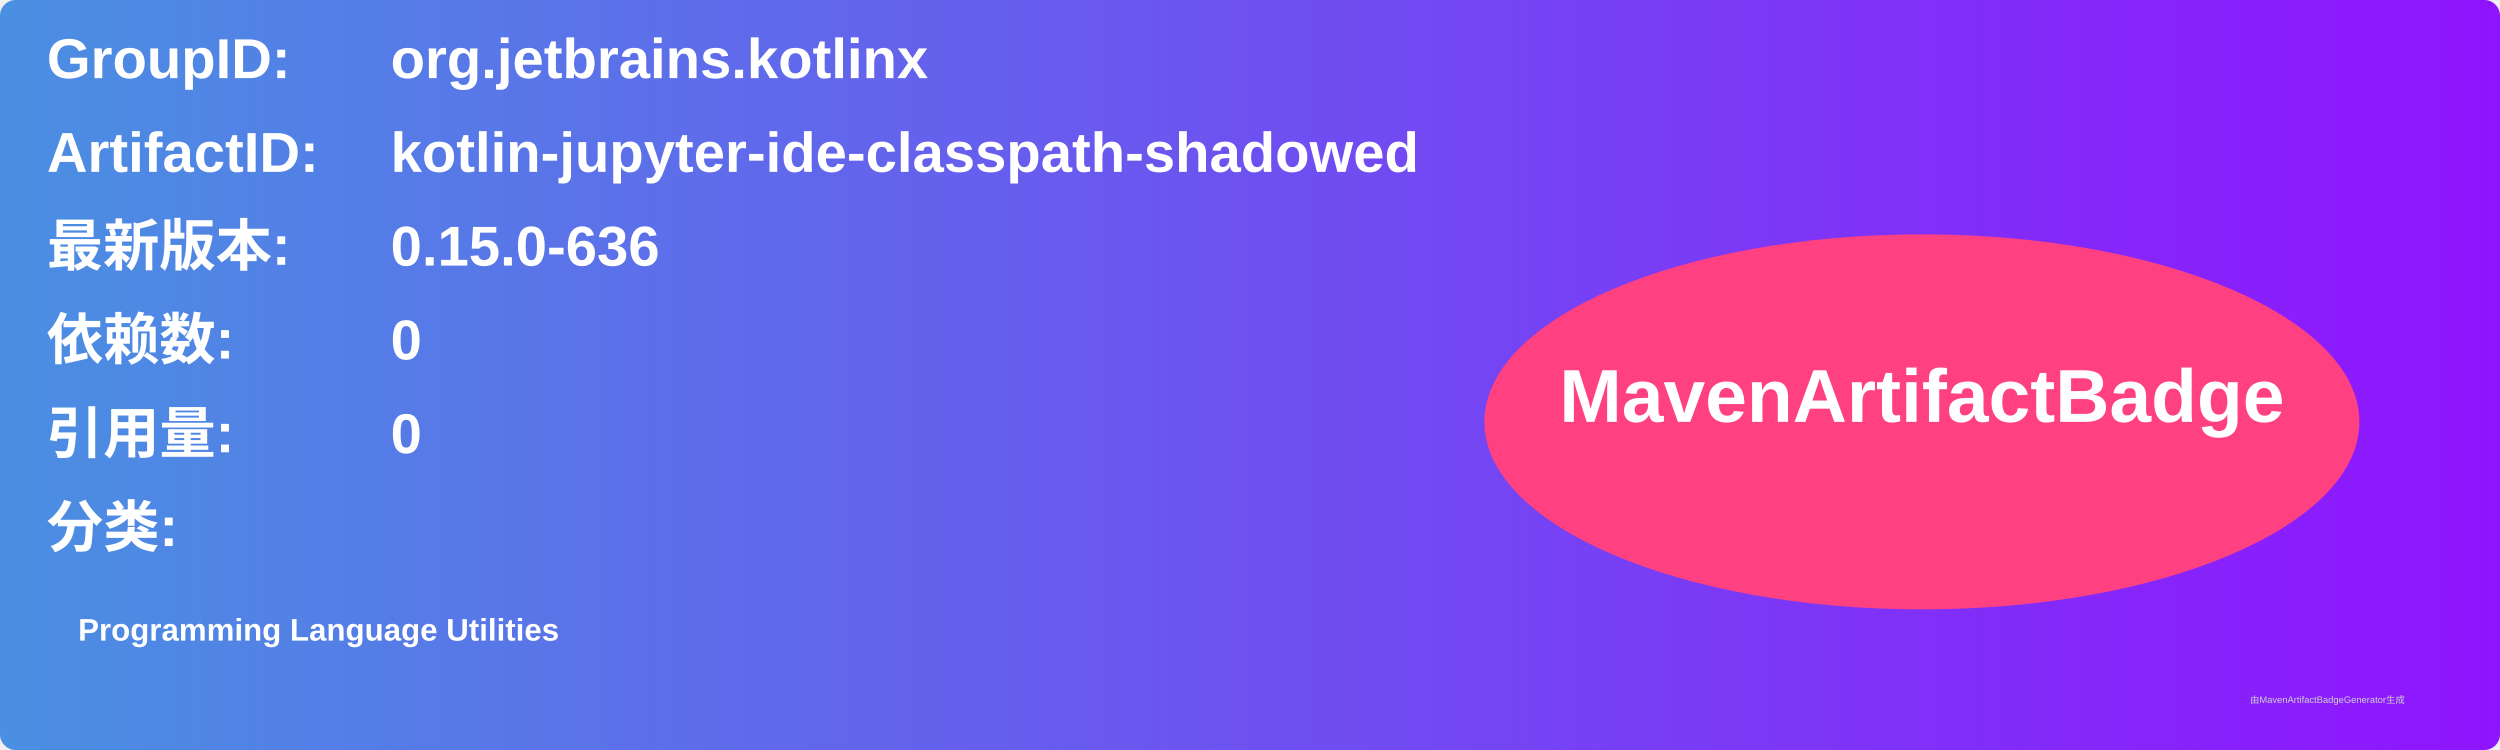
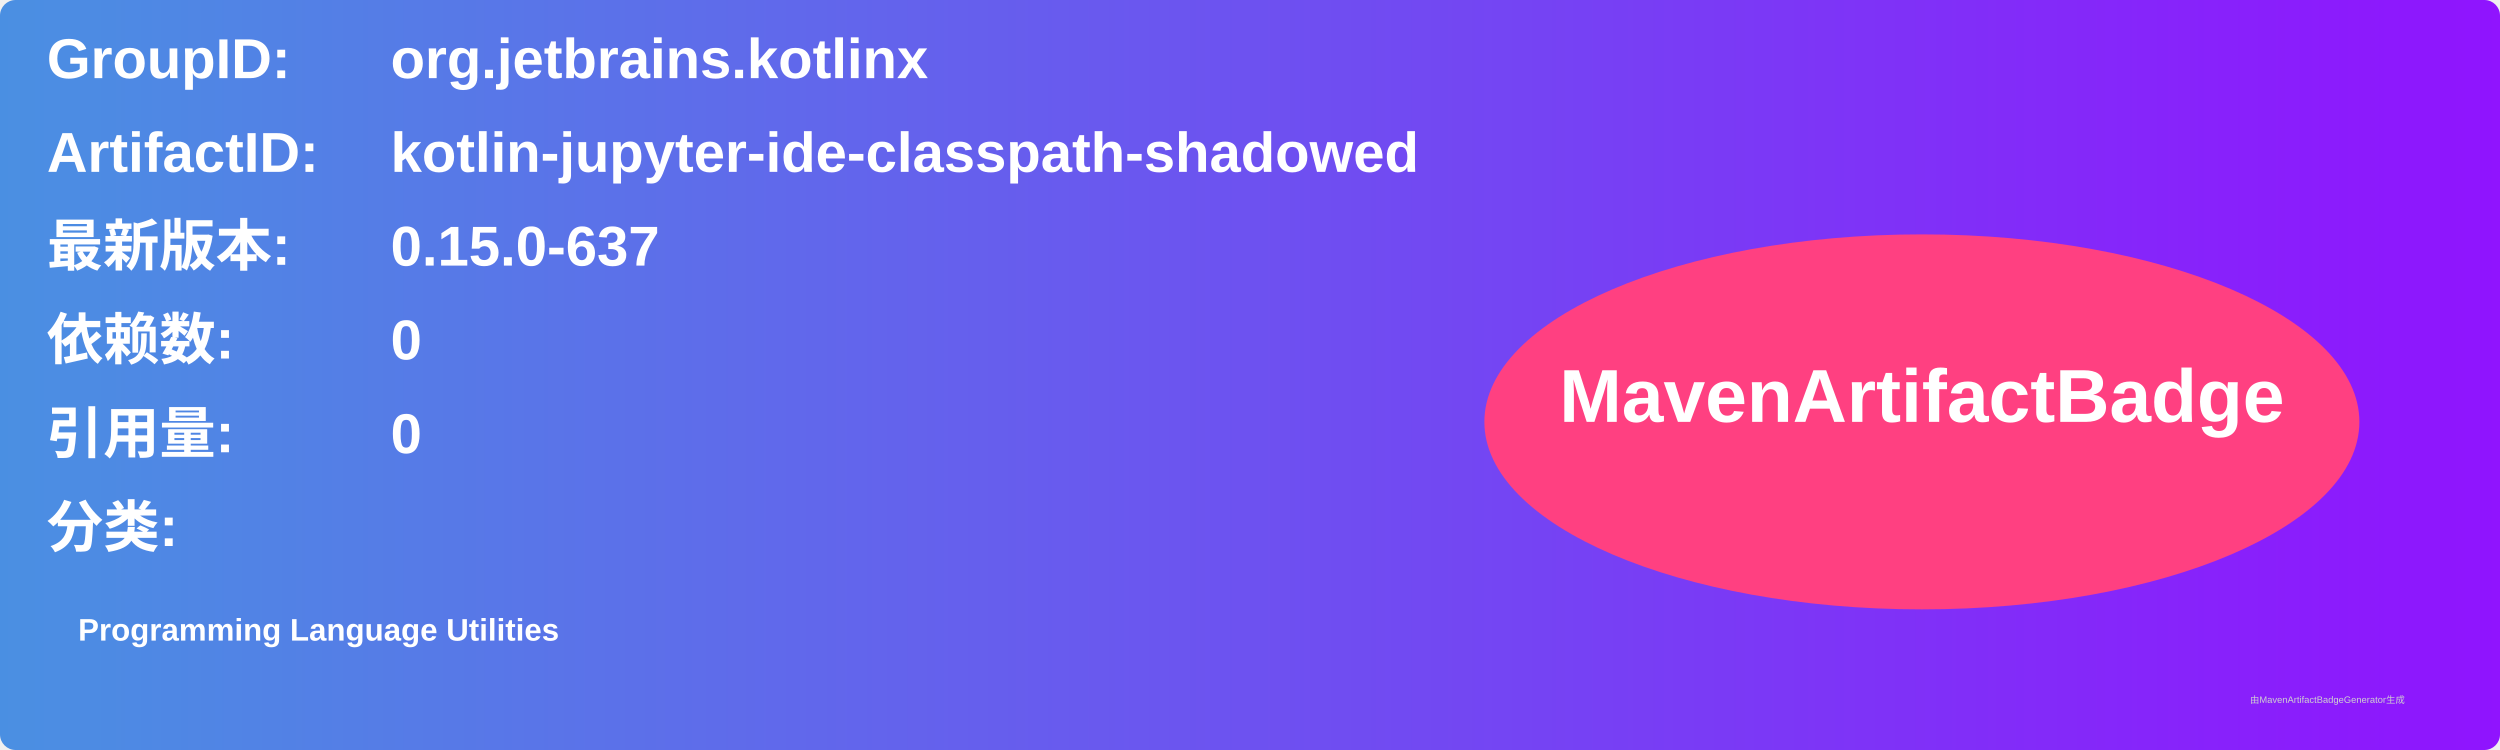
<svg xmlns="http://www.w3.org/2000/svg" width="800" height="240" viewBox="0 0 800 240">
  <linearGradient id="grad" x1="0%" y1="0%" x2="100%" y2="0%">
    <stop offset="0%" stop-color="#4a90e2" />
    <stop offset="100%" stop-color="#9013fe" />
  </linearGradient>
  <rect width="100%" height="100%" rx="5" ry="5" fill="url(#grad)" />
  <g transform="translate(15, 15)">
    <text x="0" y="10" font-family="Arial" font-size="18" fill="white" font-weight="bold" width="260">GroupID:</text>
    <text x="110" y="10" font-family="Arial" font-size="18" fill="white" font-weight="bold" width="460">org.jetbrains.kotlinx</text>
    <text x="0" y="40" font-family="Arial" font-size="18" fill="white" font-weight="bold" width="260">ArtifactID:</text>
    <text x="110" y="40" font-family="Arial" font-size="18" fill="white" font-weight="bold" width="460">kotlin-jupyter-ide-classpath-shadowed</text>
    <text x="0" y="70" font-family="Arial" font-size="18" fill="white" font-weight="bold">最新版本:</text>
    <text x="110" y="70" font-family="Arial" font-size="18" fill="white" font-weight="bold">
-       <tspan font-weight="bold">0.15.0-636</tspan>
+       <tspan font-weight="bold">0.15.0-637</tspan>
    </text>
    <text x="0" y="100" font-family="Arial" font-size="18" fill="white" font-weight="bold">依赖数: </text>
    <text x="110" y="100" font-family="Arial" font-size="18" fill="white">
      <tspan font-weight="bold">0</tspan>
    </text>
    <text x="0" y="130" font-family="Arial" font-size="18" fill="white" font-weight="bold">引用量: </text>
    <text x="110" y="130" font-family="Arial" font-size="18" fill="white">
      <tspan font-weight="bold">0</tspan>
    </text>
    <text x="0" y="160" font-family="Arial" font-size="18" fill="white" font-weight="bold">分类:</text>
    <text x="10" y="190" font-family="Arial" font-size="10" fill="white">
      <tspan font-weight="bold">Programming Language Utilities</tspan>
    </text>
    <ellipse cx="600" cy="120" rx="140" ry="60" fill="#ff4081" />
    <text x="600" y="120" text-anchor="middle" font-family="Arial" font-size="24" fill="white" font-weight="bold">MavenArtifactBadge</text>
  </g>
  <text x="720" y="225" font-family="Arial" font-size="3" fill="#d0d0d0">由MavenArtifactBadgeGenerator生成</text>
</svg>
